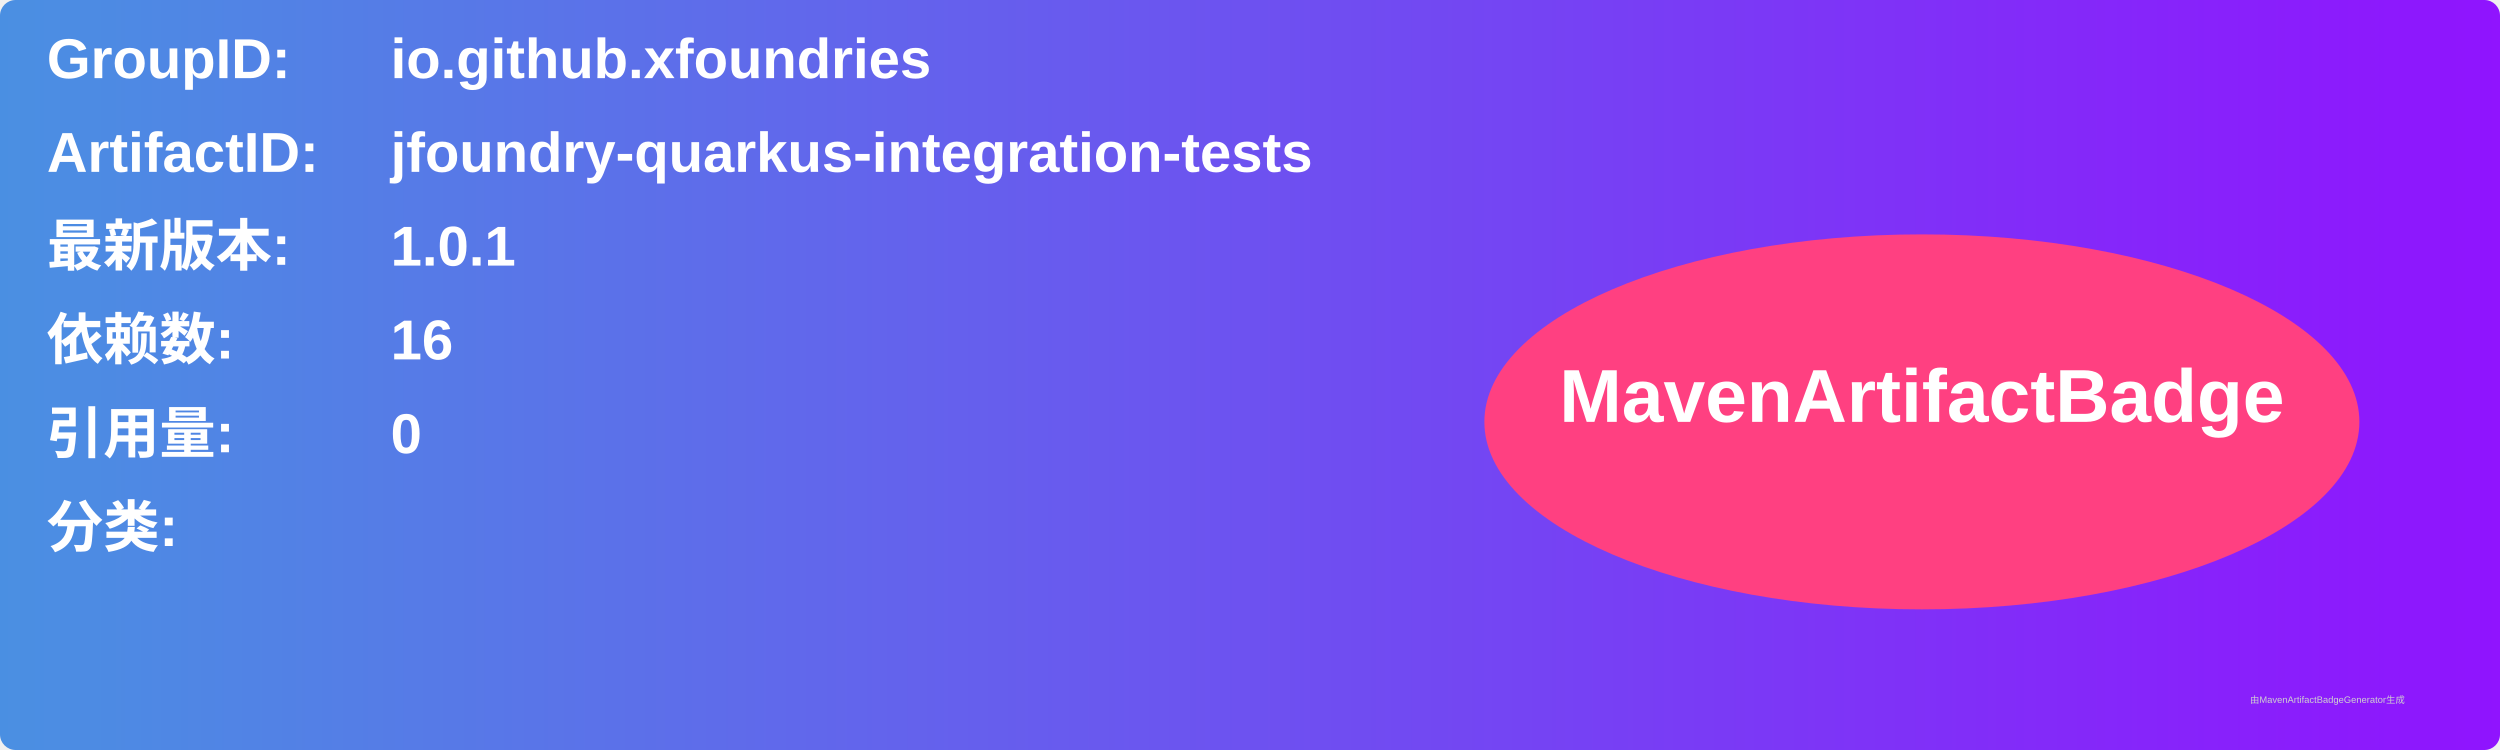
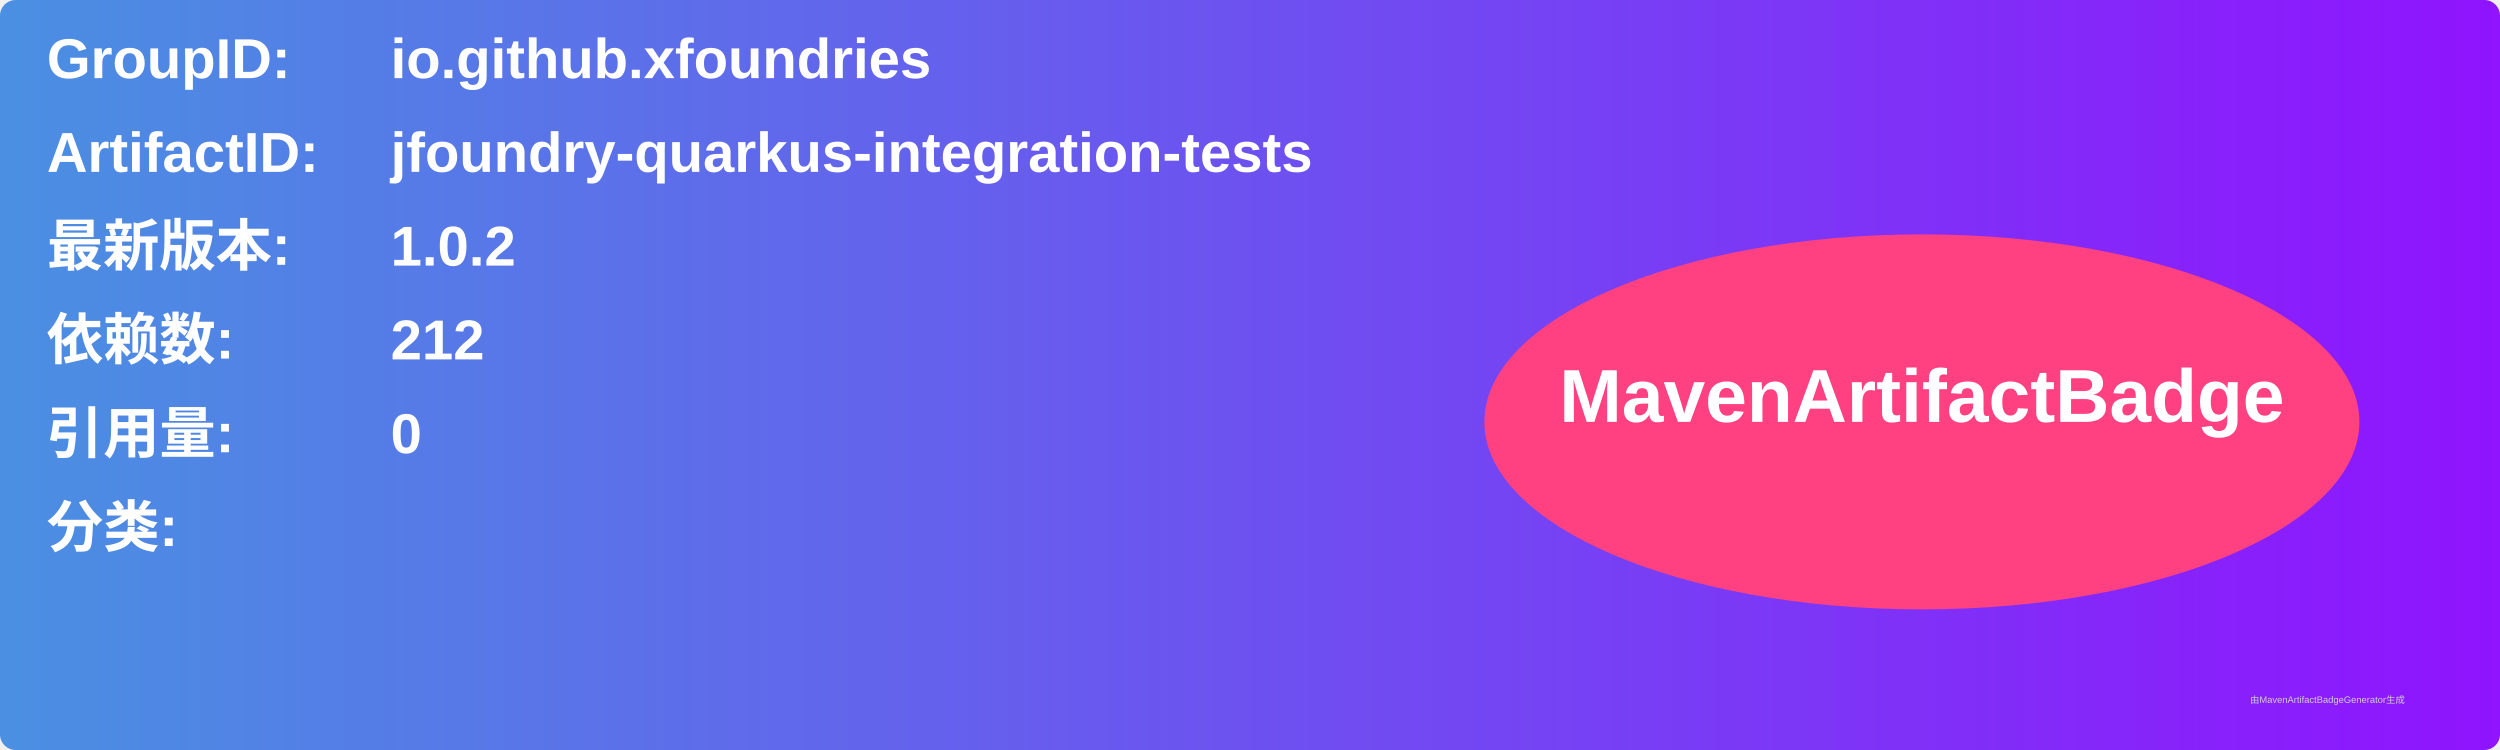
<svg xmlns="http://www.w3.org/2000/svg" width="800" height="240" viewBox="0 0 800 240">
  <linearGradient id="grad" x1="0%" y1="0%" x2="100%" y2="0%">
    <stop offset="0%" stop-color="#4a90e2" />
    <stop offset="100%" stop-color="#9013fe" />
  </linearGradient>
  <rect width="100%" height="100%" rx="5" ry="5" fill="url(#grad)" />
  <g transform="translate(15, 15)">
    <text x="0" y="10" font-family="Arial" font-size="18" fill="white" font-weight="bold" width="260">GroupID:</text>
    <text x="110" y="10" font-family="Arial" font-size="18" fill="white" font-weight="bold" width="460">io.github.xfoundries</text>
    <text x="0" y="40" font-family="Arial" font-size="18" fill="white" font-weight="bold" width="260">ArtifactID:</text>
    <text x="110" y="40" font-family="Arial" font-size="18" fill="white" font-weight="bold" width="460">jfoundry-quarkus-integration-tests</text>
    <text x="0" y="70" font-family="Arial" font-size="18" fill="white" font-weight="bold">最新版本:</text>
    <text x="110" y="70" font-family="Arial" font-size="18" fill="white" font-weight="bold">
-       <tspan font-weight="bold">1.0.1</tspan>
+       <tspan font-weight="bold">1.0.2</tspan>
    </text>
    <text x="0" y="100" font-family="Arial" font-size="18" fill="white" font-weight="bold">依赖数: </text>
    <text x="110" y="100" font-family="Arial" font-size="18" fill="white">
-       <tspan font-weight="bold">16</tspan>
+       <tspan font-weight="bold">212</tspan>
    </text>
    <text x="0" y="130" font-family="Arial" font-size="18" fill="white" font-weight="bold">引用量: </text>
    <text x="110" y="130" font-family="Arial" font-size="18" fill="white">
      <tspan font-weight="bold">0</tspan>
    </text>
    <text x="0" y="160" font-family="Arial" font-size="18" fill="white" font-weight="bold">分类:</text>
    <text x="10" y="190" font-family="Arial" font-size="10" fill="white">
      <tspan font-weight="bold" />
    </text>
    <ellipse cx="600" cy="120" rx="140" ry="60" fill="#ff4081" />
    <text x="600" y="120" text-anchor="middle" font-family="Arial" font-size="24" fill="white" font-weight="bold">MavenArtifactBadge</text>
  </g>
  <text x="720" y="225" font-family="Arial" font-size="3" fill="#d0d0d0">由MavenArtifactBadgeGenerator生成</text>
</svg>
